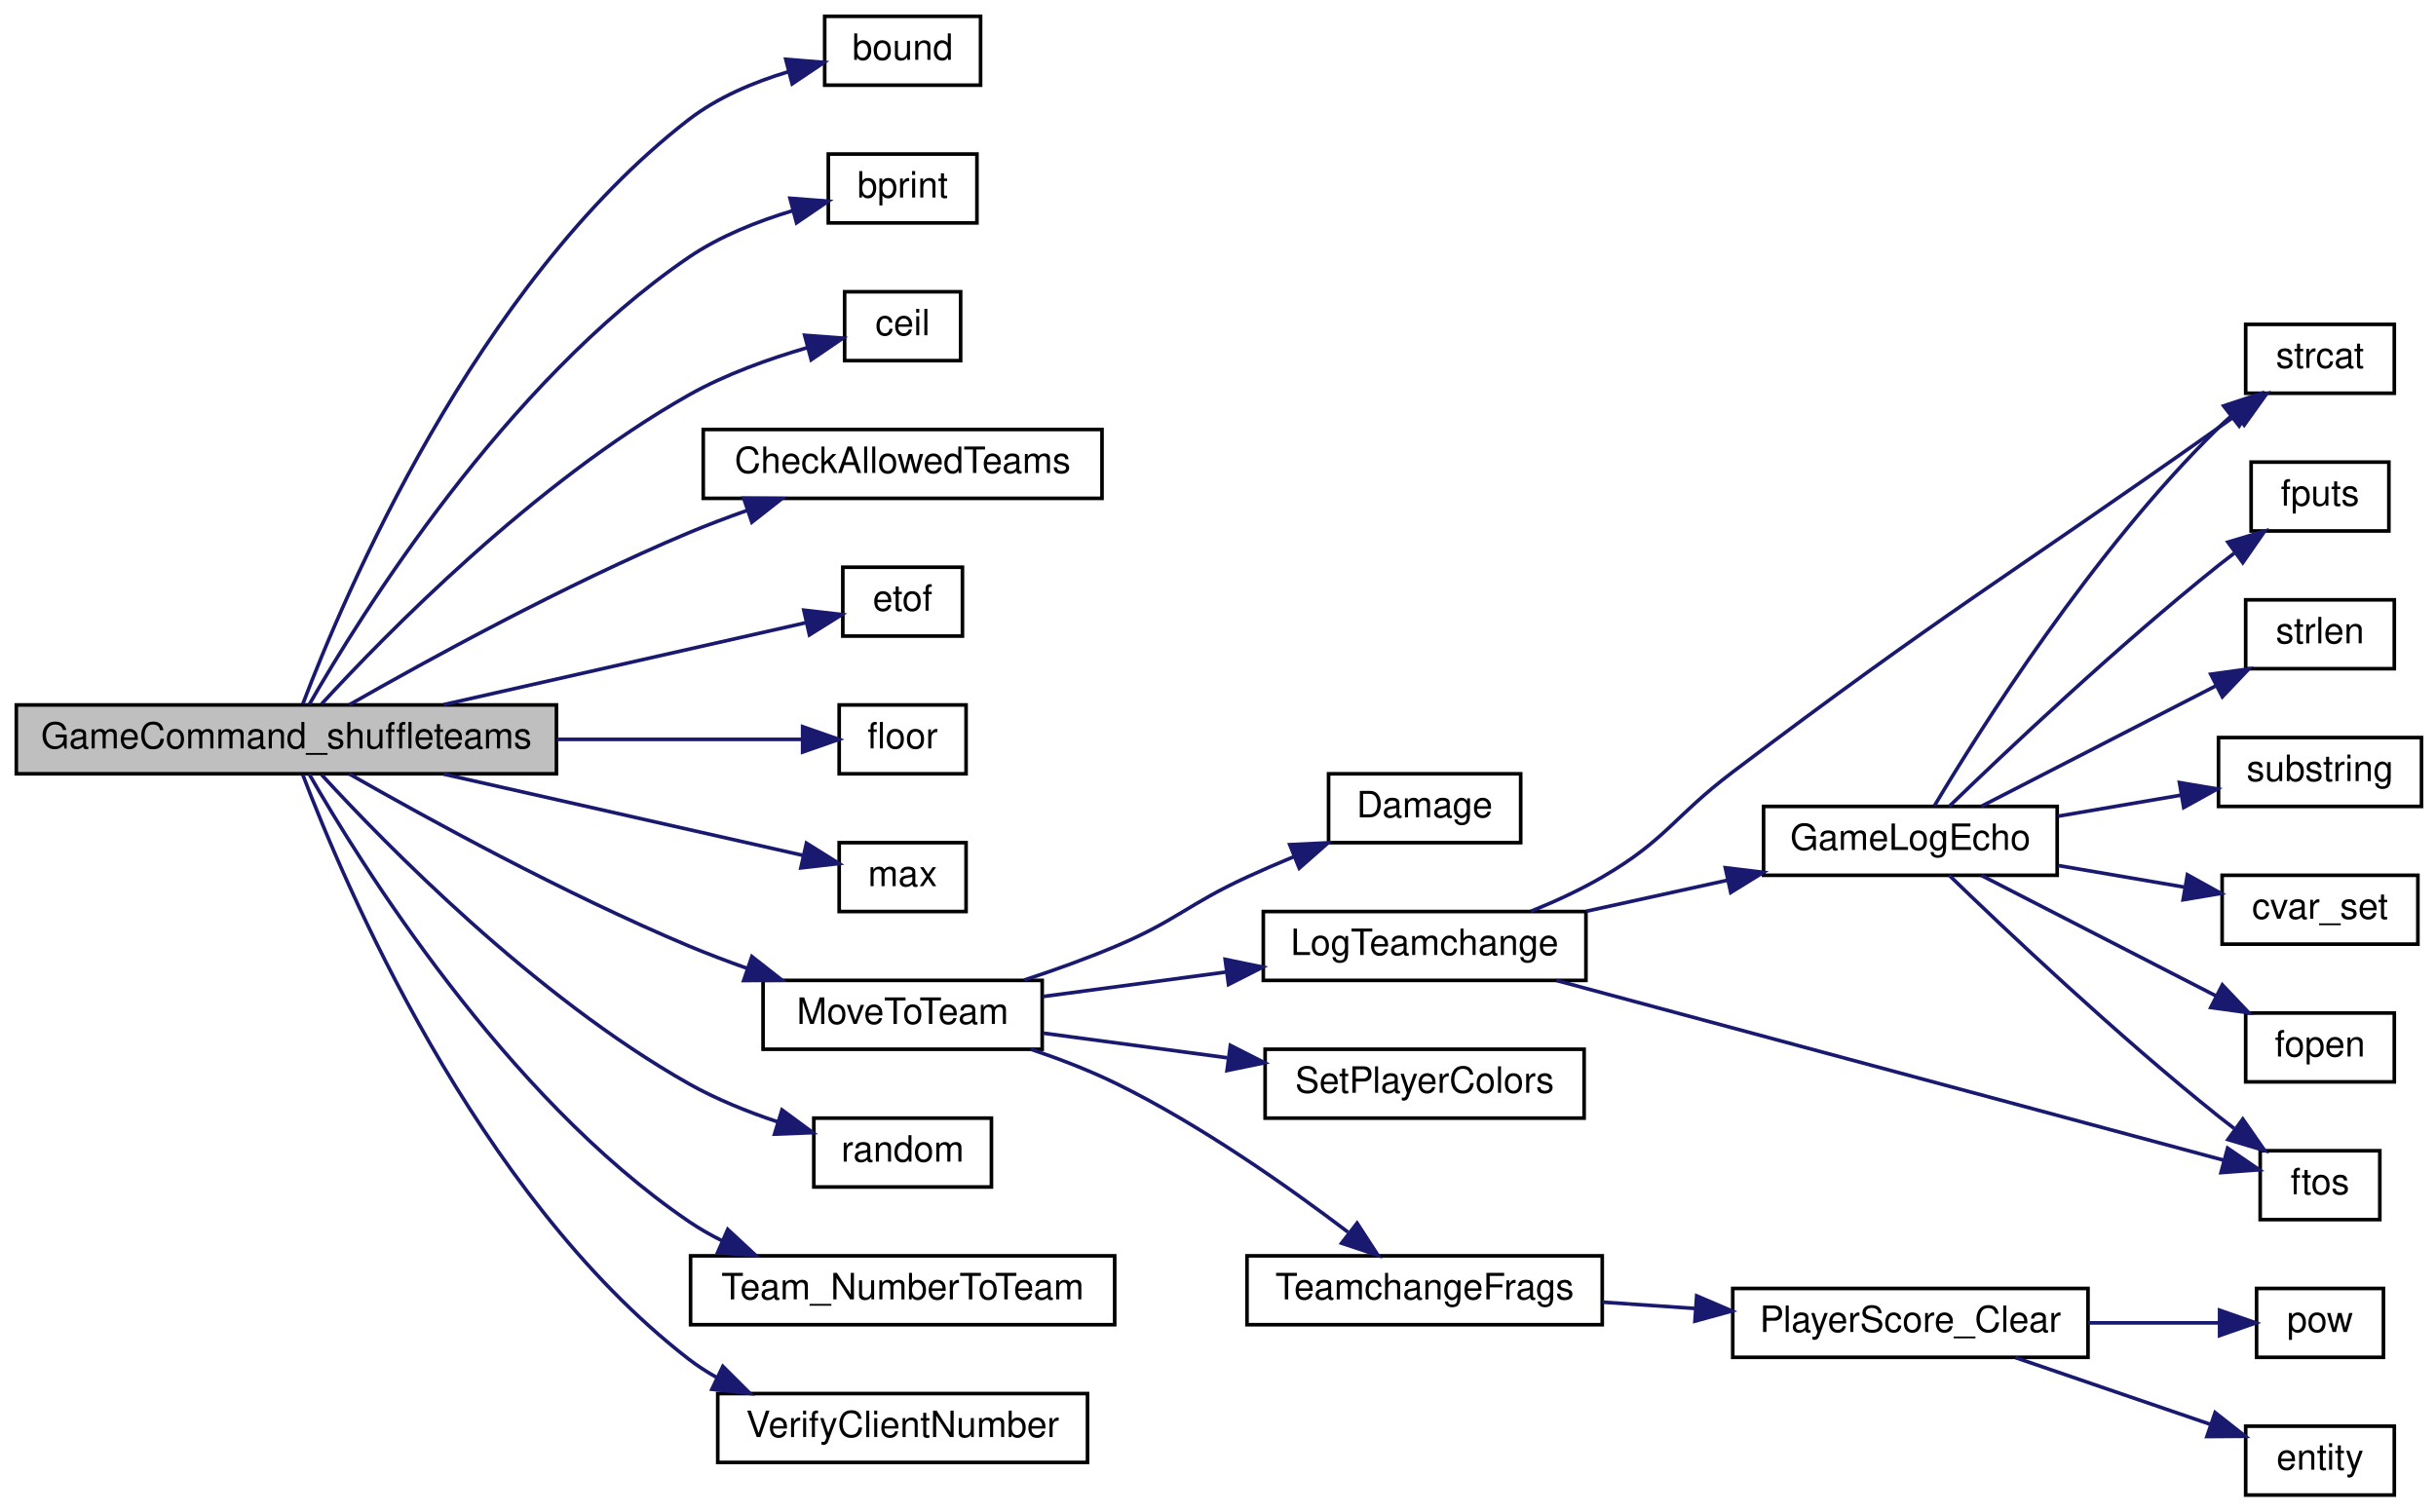
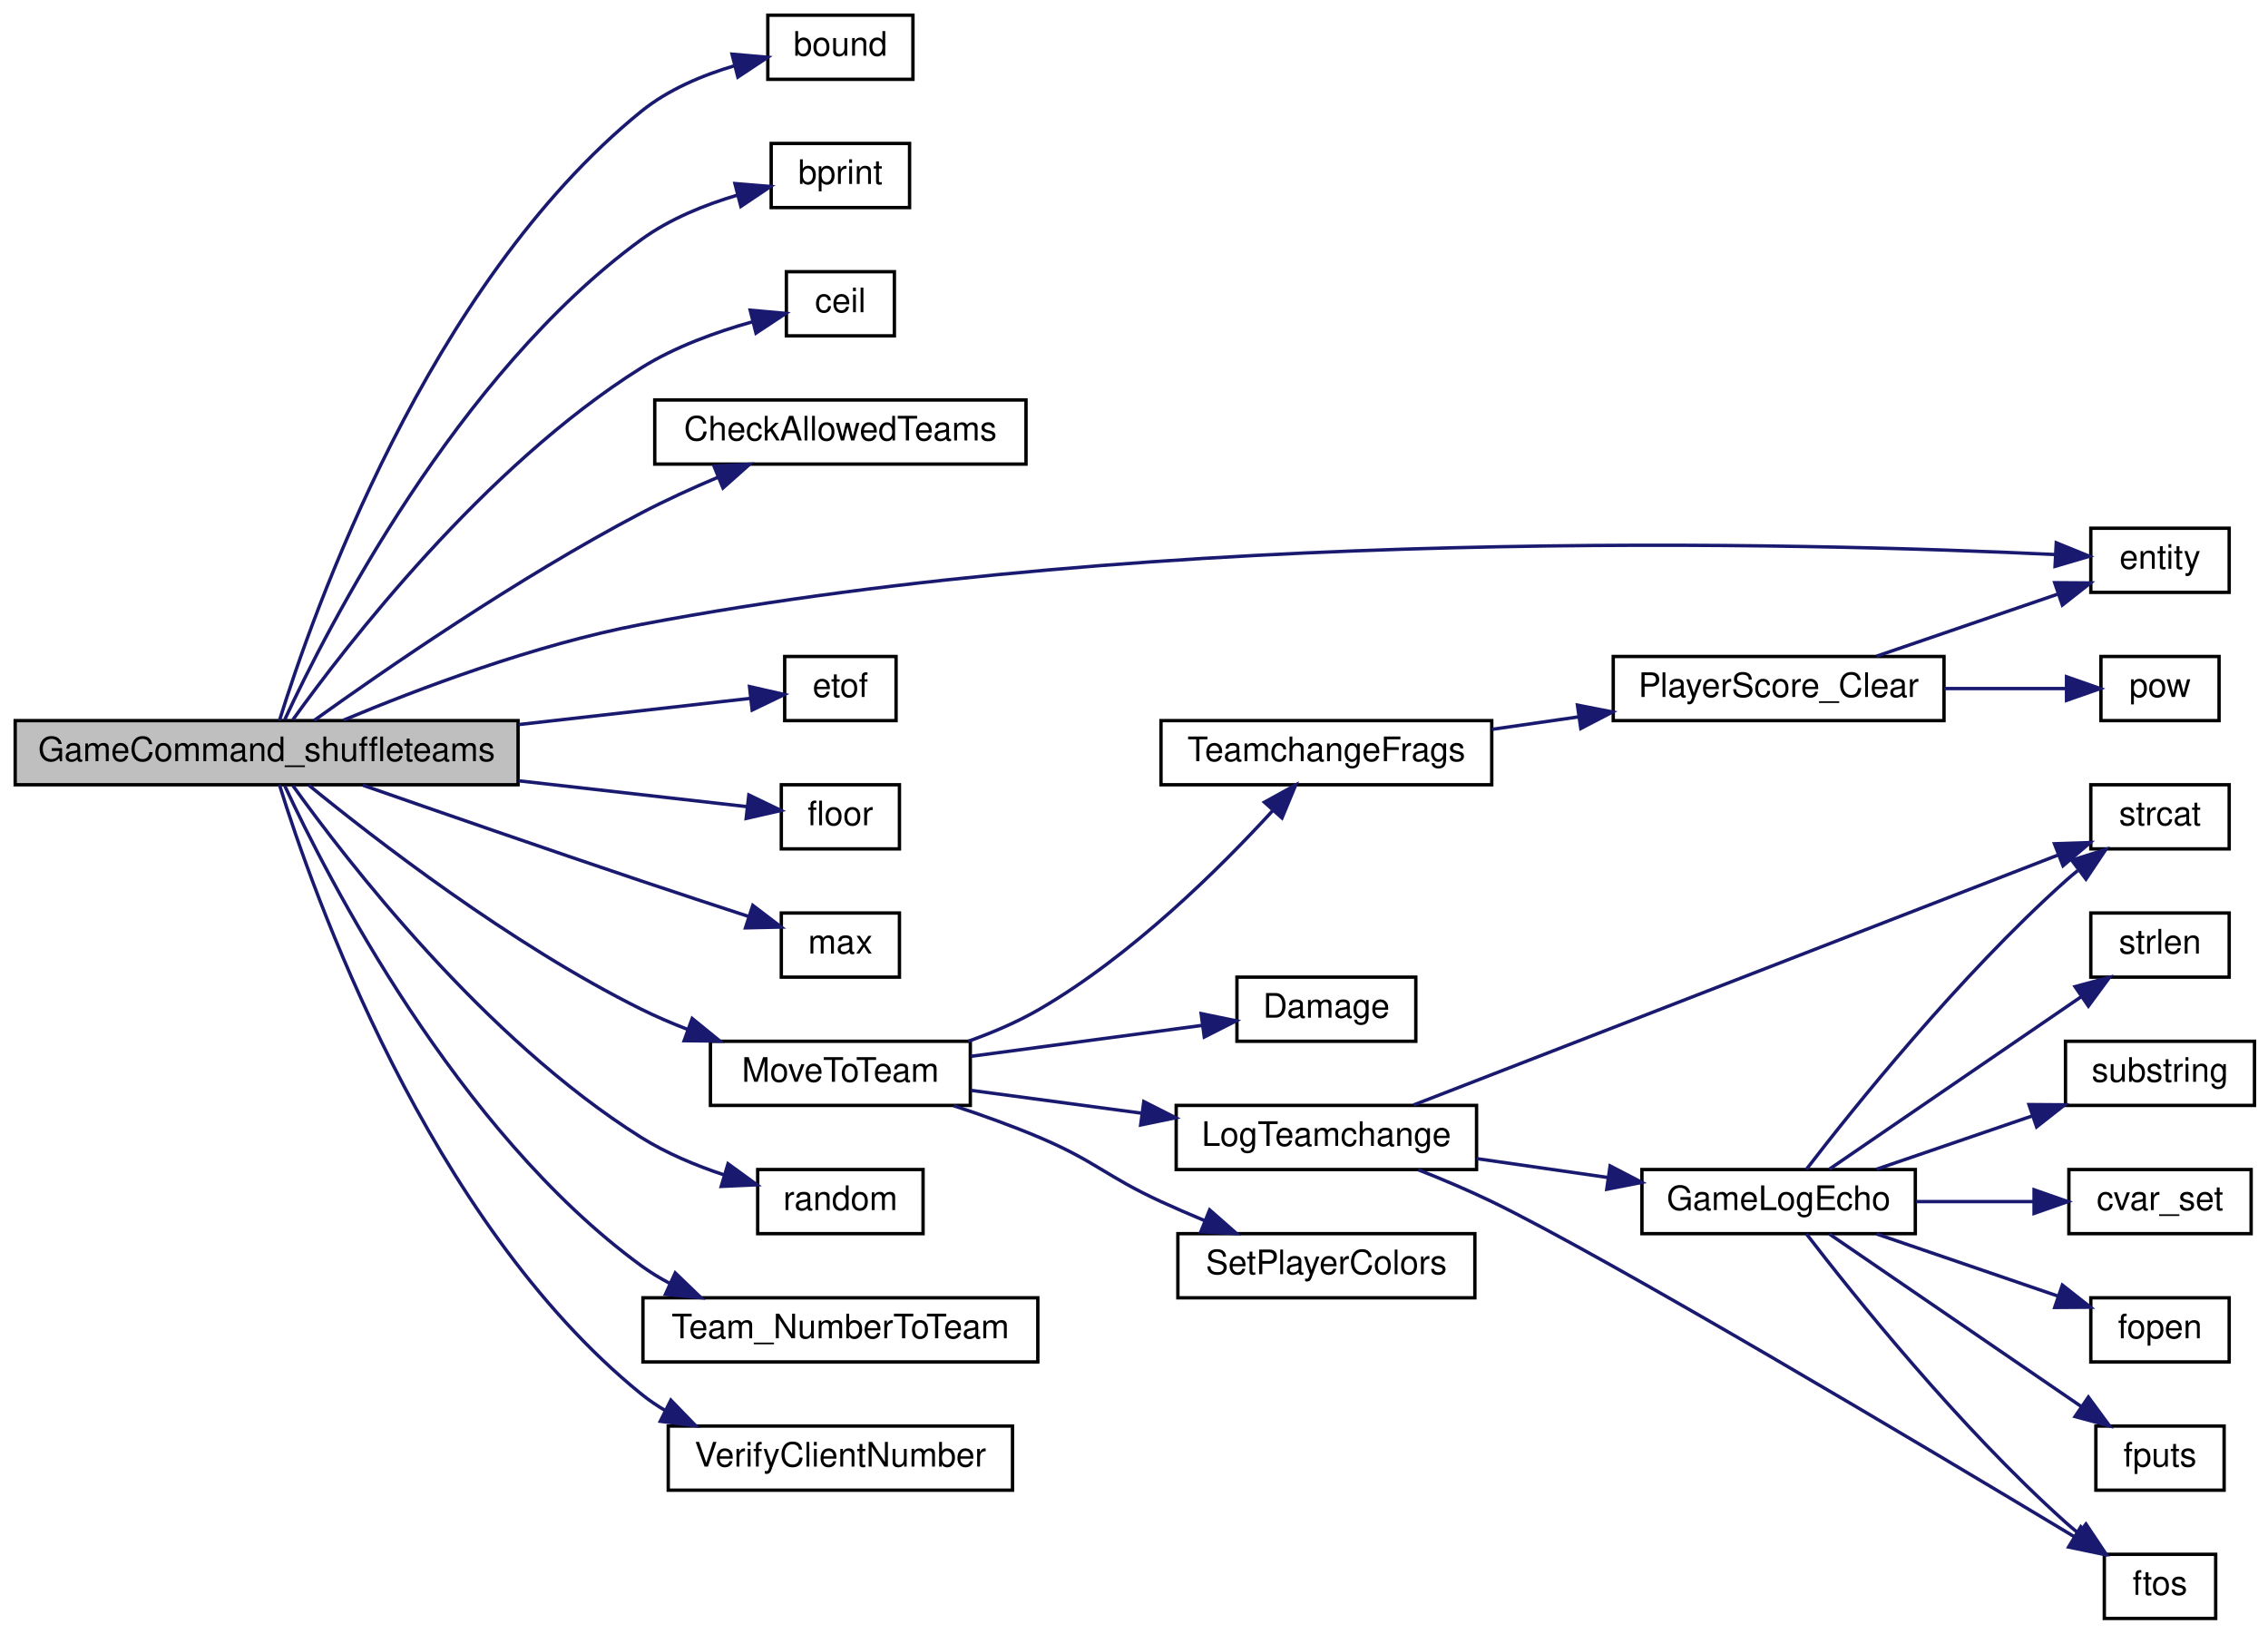
- <svg xmlns="http://www.w3.org/2000/svg" xmlns:xlink="http://www.w3.org/1999/xlink" width="672pt" height="417pt" viewBox="0.00 0.00 672.00 417.00">
-   <g id="graph0" class="graph" transform="scale(1 1) rotate(0) translate(4 413)">
+ <svg xmlns="http://www.w3.org/2000/svg" xmlns:xlink="http://www.w3.org/1999/xlink" width="672pt" height="484pt" viewBox="0.00 0.00 672.00 484.00">
+   <g id="graph0" class="graph" transform="scale(1 1) rotate(0) translate(4 480)">
    <g id="node1" class="node">
-       <polygon fill="#bfbfbf" stroke="black" points="0.5,-199.5 0.5,-218.5 149.5,-218.5 149.5,-199.5 0.5,-199.5" />
-       <text text-anchor="middle" x="75" y="-206.5" font-family="Helvetica,sans-Serif" font-size="10.00">GameCommand_shuffleteams</text>
+       <polygon fill="#bfbfbf" stroke="black" points="0.5,-247.5 0.5,-266.5 149.5,-266.5 149.5,-247.5 0.5,-247.5" />
+       <text text-anchor="middle" x="75" y="-254.5" font-family="Helvetica,sans-Serif" font-size="10.00">GameCommand_shuffleteams</text>
    </g>
    <g id="node2" class="node">
      <g id="a_node2">
        <a xlink:href="../../d8/de2/menudefs_8qc.html#a3846d117b360dccec575f96988cf3bb7" target="_top" xlink:title="bound">
-           <polygon fill="none" stroke="black" points="223.5,-389.5 223.5,-408.5 266.5,-408.5 266.5,-389.5 223.5,-389.5" />
-           <text text-anchor="middle" x="245" y="-396.5" font-family="Helvetica,sans-Serif" font-size="10.00">bound</text>
+           <polygon fill="none" stroke="black" points="223.5,-456.5 223.5,-475.5 266.5,-475.5 266.5,-456.5 223.5,-456.5" />
+           <text text-anchor="middle" x="245" y="-463.5" font-family="Helvetica,sans-Serif" font-size="10.00">bound</text>
        </a>
      </g>
    </g>
    <g id="edge1" class="edge">
-       <path fill="none" stroke="midnightblue" d="M79.538,-218.772C90.553,-247.823 127.063,-334.46 186,-380 193.943,-386.138 203.95,-390.335 213.406,-393.187" />
-       <polygon fill="midnightblue" stroke="midnightblue" points="212.765,-396.637 223.326,-395.782 214.537,-389.865 212.765,-396.637" />
+       <path fill="none" stroke="midnightblue" d="M78.795,-266.516C88.344,-297.374 122.642,-395.63 186,-447 193.941,-453.439 204.135,-457.723 213.756,-460.562" />
+       <polygon fill="midnightblue" stroke="midnightblue" points="212.902,-463.956 223.456,-463.027 214.626,-457.172 212.902,-463.956" />
    </g>
    <g id="node3" class="node">
      <g id="a_node3">
        <a xlink:href="../../d8/de2/menudefs_8qc.html#a687c7bf27ba894ccc52063de9fa79a38" target="_top" xlink:title="bprint">
-           <polygon fill="none" stroke="black" points="224.5,-351.5 224.5,-370.5 265.5,-370.5 265.5,-351.5 224.5,-351.5" />
-           <text text-anchor="middle" x="245" y="-358.5" font-family="Helvetica,sans-Serif" font-size="10.00">bprint</text>
+           <polygon fill="none" stroke="black" points="224.5,-418.5 224.5,-437.5 265.5,-437.5 265.5,-418.5 224.5,-418.5" />
+           <text text-anchor="middle" x="245" y="-425.5" font-family="Helvetica,sans-Serif" font-size="10.00">bprint</text>
        </a>
      </g>
    </g>
    <g id="edge2" class="edge">
-       <path fill="none" stroke="midnightblue" d="M81.314,-218.614C95.237,-242.931 135.239,-307.409 186,-342 194.578,-347.846 205.085,-352 214.788,-354.901" />
-       <polygon fill="midnightblue" stroke="midnightblue" points="213.93,-358.294 224.494,-357.489 215.734,-351.531 213.93,-358.294" />
+       <path fill="none" stroke="midnightblue" d="M80.379,-266.815C92.859,-293.678 131.271,-369.058 186,-409 194.385,-415.12 204.847,-419.338 214.567,-422.214" />
+       <polygon fill="midnightblue" stroke="midnightblue" points="213.752,-425.618 224.311,-424.749 215.514,-418.844 213.752,-425.618" />
    </g>
    <g id="node4" class="node">
      <g id="a_node4">
        <a xlink:href="../../d8/de2/menudefs_8qc.html#a22f100d9039928edd4e410c7d68858e7" target="_top" xlink:title="ceil">
-           <polygon fill="none" stroke="black" points="229,-313.5 229,-332.5 261,-332.5 261,-313.5 229,-313.5" />
-           <text text-anchor="middle" x="245" y="-320.5" font-family="Helvetica,sans-Serif" font-size="10.00">ceil</text>
+           <polygon fill="none" stroke="black" points="229,-380.5 229,-399.5 261,-399.5 261,-380.5 229,-380.5" />
+           <text text-anchor="middle" x="245" y="-387.5" font-family="Helvetica,sans-Serif" font-size="10.00">ceil</text>
        </a>
      </g>
    </g>
    <g id="edge3" class="edge">
-       <path fill="none" stroke="midnightblue" d="M84.732,-218.779C102.187,-237.776 143.384,-279.912 186,-304 196.101,-309.709 208.172,-314.011 218.68,-317.064" />
-       <polygon fill="midnightblue" stroke="midnightblue" points="217.971,-320.497 228.536,-319.707 219.784,-313.736 217.971,-320.497" />
+       <path fill="none" stroke="midnightblue" d="M82.798,-266.785C98.471,-288.639 139.393,-341.786 186,-371 195.966,-377.247 208.193,-381.648 218.848,-384.631" />
+       <polygon fill="midnightblue" stroke="midnightblue" points="218.283,-388.098 228.836,-387.156 219.999,-381.311 218.283,-388.098" />
    </g>
    <g id="node5" class="node">
      <g id="a_node5">
        <a xlink:href="../../d5/d14/scores__rules_8qc.html#a838b897a9ae86e8bf932e57c356ec987" target="_top" xlink:title="CheckAllowedTeams">
-           <polygon fill="none" stroke="black" points="190,-275.5 190,-294.5 300,-294.5 300,-275.5 190,-275.5" />
-           <text text-anchor="middle" x="245" y="-282.5" font-family="Helvetica,sans-Serif" font-size="10.00">CheckAllowedTeams</text>
+           <polygon fill="none" stroke="black" points="190,-342.5 190,-361.5 300,-361.5 300,-342.5 190,-342.5" />
+           <text text-anchor="middle" x="245" y="-349.5" font-family="Helvetica,sans-Serif" font-size="10.00">CheckAllowedTeams</text>
        </a>
      </g>
    </g>
    <g id="edge4" class="edge">
-       <path fill="none" stroke="midnightblue" d="M92.371,-218.549C113.516,-230.633 151.688,-251.601 186,-266 191.13,-268.153 196.594,-270.221 202.041,-272.15" />
-       <polygon fill="midnightblue" stroke="midnightblue" points="201.156,-275.546 211.75,-275.459 203.414,-268.92 201.156,-275.546" />
+       <path fill="none" stroke="midnightblue" d="M89.075,-266.554C109.22,-281.012 149.359,-308.796 186,-328 193.194,-331.77 201.115,-335.38 208.73,-338.602" />
+       <polygon fill="midnightblue" stroke="midnightblue" points="207.555,-341.903 218.135,-342.46 210.211,-335.426 207.555,-341.903" />
    </g>
    <g id="node6" class="node">
      <g id="a_node6">
-         <a xlink:href="../../d8/de2/menudefs_8qc.html#a3b90997eb01a44ab00ec2bbbacbaf3e7" target="_top" xlink:title="etof">
-           <polygon fill="none" stroke="black" points="228.5,-237.5 228.5,-256.5 261.5,-256.5 261.5,-237.5 228.5,-237.5" />
-           <text text-anchor="middle" x="245" y="-244.5" font-family="Helvetica,sans-Serif" font-size="10.00">etof</text>
+         <a xlink:href="../../d4/d0c/csprogsdefs_8qc.html#acbb54a239d76062465dccbc6a6c6e464" target="_top" xlink:title="entity">
+           <polygon fill="none" stroke="black" points="615.5,-304.5 615.5,-323.5 656.5,-323.5 656.5,-304.5 615.5,-304.5" />
+           <text text-anchor="middle" x="636" y="-311.5" font-family="Helvetica,sans-Serif" font-size="10.00">entity</text>
        </a>
      </g>
    </g>
    <g id="edge5" class="edge">
-       <path fill="none" stroke="midnightblue" d="M118.393,-218.589C149.833,-225.7 191.676,-235.165 218.232,-241.171" />
-       <polygon fill="midnightblue" stroke="midnightblue" points="217.745,-244.65 228.27,-243.442 219.289,-237.822 217.745,-244.65" />
+       <path fill="none" stroke="midnightblue" d="M97.816,-266.654C119.648,-275.804 154.437,-289.013 186,-295 341.301,-324.458 532.009,-319.19 604.812,-315.71" />
+       <polygon fill="midnightblue" stroke="midnightblue" points="605.26,-319.192 615.072,-315.193 604.908,-312.201 605.26,-319.192" />
    </g>
    <g id="node7" class="node">
      <g id="a_node7">
-         <a xlink:href="../../d8/de2/menudefs_8qc.html#ad5a3e16aa960bd72d3ca37a618eea802" target="_top" xlink:title="floor">
-           <polygon fill="none" stroke="black" points="227.5,-199.5 227.5,-218.5 262.5,-218.5 262.5,-199.5 227.5,-199.5" />
-           <text text-anchor="middle" x="245" y="-206.5" font-family="Helvetica,sans-Serif" font-size="10.00">floor</text>
+         <a xlink:href="../../d8/de2/menudefs_8qc.html#a3b90997eb01a44ab00ec2bbbacbaf3e7" target="_top" xlink:title="etof">
+           <polygon fill="none" stroke="black" points="228.5,-266.5 228.5,-285.5 261.5,-285.5 261.5,-266.5 228.5,-266.5" />
+           <text text-anchor="middle" x="245" y="-273.5" font-family="Helvetica,sans-Serif" font-size="10.00">etof</text>
        </a>
      </g>
    </g>
    <g id="edge6" class="edge">
-       <path fill="none" stroke="midnightblue" d="M149.687,-209C173.748,-209 198.954,-209 217.249,-209" />
-       <polygon fill="midnightblue" stroke="midnightblue" points="217.417,-212.5 227.417,-209 217.417,-205.5 217.417,-212.5" />
+       <path fill="none" stroke="midnightblue" d="M149.687,-265.334C174.188,-268.105 199.876,-271.01 218.246,-273.087" />
+       <polygon fill="midnightblue" stroke="midnightblue" points="218.076,-276.59 228.406,-274.236 218.862,-269.635 218.076,-276.59" />
    </g>
    <g id="node8" class="node">
      <g id="a_node8">
-         <a xlink:href="../../d8/de2/menudefs_8qc.html#aebeeec7a2529f36483e14f76b1871271" target="_top" xlink:title="max">
-           <polygon fill="none" stroke="black" points="227.5,-161.5 227.5,-180.5 262.5,-180.5 262.5,-161.5 227.5,-161.5" />
-           <text text-anchor="middle" x="245" y="-168.5" font-family="Helvetica,sans-Serif" font-size="10.00">max</text>
+         <a xlink:href="../../d8/de2/menudefs_8qc.html#ad5a3e16aa960bd72d3ca37a618eea802" target="_top" xlink:title="floor">
+           <polygon fill="none" stroke="black" points="227.5,-228.5 227.5,-247.5 262.5,-247.5 262.5,-228.5 227.5,-228.5" />
+           <text text-anchor="middle" x="245" y="-235.5" font-family="Helvetica,sans-Serif" font-size="10.00">floor</text>
        </a>
      </g>
    </g>
    <g id="edge7" class="edge">
-       <path fill="none" stroke="midnightblue" d="M118.393,-199.411C149.491,-192.377 190.767,-183.041 217.36,-177.026" />
-       <polygon fill="midnightblue" stroke="midnightblue" points="218.47,-180.363 227.451,-174.743 216.925,-173.536 218.47,-180.363" />
+       <path fill="none" stroke="midnightblue" d="M149.687,-248.666C173.748,-245.945 198.954,-243.095 217.249,-241.025" />
+       <polygon fill="midnightblue" stroke="midnightblue" points="217.874,-244.477 227.417,-239.875 217.087,-237.521 217.874,-244.477" />
    </g>
    <g id="node9" class="node">
      <g id="a_node9">
+         <a xlink:href="../../d8/de2/menudefs_8qc.html#aebeeec7a2529f36483e14f76b1871271" target="_top" xlink:title="max">
+           <polygon fill="none" stroke="black" points="227.5,-190.5 227.5,-209.5 262.5,-209.5 262.5,-190.5 227.5,-190.5" />
+           <text text-anchor="middle" x="245" y="-197.5" font-family="Helvetica,sans-Serif" font-size="10.00">max</text>
+         </a>
+       </g>
+     </g>
+     <g id="edge8" class="edge">
+       <path fill="none" stroke="midnightblue" d="M103.534,-247.351C125.759,-239.596 157.85,-228.472 186,-219 196.36,-215.514 207.79,-211.752 217.744,-208.502" />
+       <polygon fill="midnightblue" stroke="midnightblue" points="219.051,-211.758 227.476,-205.335 216.884,-205.102 219.051,-211.758" />
+     </g>
+     <g id="node10" class="node">
+       <g id="a_node10">
        <a xlink:href="../../dc/d16/server_2cl__player_8qc.html#a543e29ad6e413d453b48e6a62c38363a" target="_top" xlink:title="MoveToTeam">
-           <polygon fill="none" stroke="black" points="206.5,-123.5 206.5,-142.5 283.5,-142.5 283.5,-123.5 206.5,-123.5" />
-           <text text-anchor="middle" x="245" y="-130.5" font-family="Helvetica,sans-Serif" font-size="10.00">MoveToTeam</text>
-         </a>
-       </g>
-     </g>
-     <g id="edge8" class="edge">
-       <path fill="none" stroke="midnightblue" d="M92.371,-199.451C113.516,-187.367 151.688,-166.399 186,-152 191.13,-149.847 196.594,-147.779 202.041,-145.85" />
-       <polygon fill="midnightblue" stroke="midnightblue" points="203.414,-149.08 211.75,-142.541 201.156,-142.454 203.414,-149.08" />
+           <polygon fill="none" stroke="black" points="206.5,-152.5 206.5,-171.5 283.5,-171.5 283.5,-152.5 206.5,-152.5" />
+           <text text-anchor="middle" x="245" y="-159.5" font-family="Helvetica,sans-Serif" font-size="10.00">MoveToTeam</text>
+         </a>
+       </g>
+     </g>
+     <g id="edge9" class="edge">
+       <path fill="none" stroke="midnightblue" d="M87.501,-247.365C106.781,-231.614 147.325,-200.19 186,-181 190.34,-178.847 194.979,-176.857 199.673,-175.04" />
+       <polygon fill="midnightblue" stroke="midnightblue" points="201.09,-178.249 209.305,-171.558 198.711,-171.666 201.09,-178.249" />
    </g>
    <g id="node25" class="node">
      <g id="a_node25">
        <a xlink:href="../../d8/de2/menudefs_8qc.html#a663ea6aa3c4923b3e065cf91cc319f1b" target="_top" xlink:title="random">
-           <polygon fill="none" stroke="black" points="220.5,-85.5 220.5,-104.5 269.5,-104.5 269.5,-85.5 220.5,-85.5" />
-           <text text-anchor="middle" x="245" y="-92.5" font-family="Helvetica,sans-Serif" font-size="10.00">random</text>
-         </a>
-       </g>
-     </g>
-     <g id="edge26" class="edge">
-       <path fill="none" stroke="midnightblue" d="M84.732,-199.221C102.187,-180.224 143.384,-138.088 186,-114 193.542,-109.737 202.182,-106.259 210.45,-103.5" />
-       <polygon fill="midnightblue" stroke="midnightblue" points="211.722,-106.77 220.251,-100.485 209.664,-100.08 211.722,-106.77" />
+           <polygon fill="none" stroke="black" points="220.5,-114.5 220.5,-133.5 269.5,-133.5 269.5,-114.5 220.5,-114.5" />
+           <text text-anchor="middle" x="245" y="-121.5" font-family="Helvetica,sans-Serif" font-size="10.00">random</text>
+         </a>
+       </g>
+     </g>
+     <g id="edge27" class="edge">
+       <path fill="none" stroke="midnightblue" d="M82.798,-247.215C98.471,-225.361 139.393,-172.214 186,-143 193.485,-138.308 202.247,-134.657 210.66,-131.866" />
+       <polygon fill="midnightblue" stroke="midnightblue" points="211.709,-135.206 220.278,-128.975 209.694,-128.502 211.709,-135.206" />
    </g>
    <g id="node26" class="node">
      <g id="a_node26">
        <a xlink:href="../../db/d07/teams_8qh.html#a74380f9b9488344d9f05f5e5113dc90d" target="_top" xlink:title="Team_NumberToTeam">
-           <polygon fill="none" stroke="black" points="186.5,-47.5 186.5,-66.5 303.5,-66.5 303.5,-47.5 186.5,-47.5" />
-           <text text-anchor="middle" x="245" y="-54.5" font-family="Helvetica,sans-Serif" font-size="10.00">Team_NumberToTeam</text>
-         </a>
-       </g>
-     </g>
-     <g id="edge27" class="edge">
-       <path fill="none" stroke="midnightblue" d="M81.314,-199.386C95.237,-175.069 135.239,-110.591 186,-76 188.89,-74.031 191.998,-72.254 195.221,-70.652" />
-       <polygon fill="midnightblue" stroke="midnightblue" points="196.758,-73.799 204.519,-66.587 193.954,-67.385 196.758,-73.799" />
+           <polygon fill="none" stroke="black" points="186.5,-76.5 186.5,-95.5 303.5,-95.5 303.5,-76.5 186.5,-76.5" />
+           <text text-anchor="middle" x="245" y="-83.5" font-family="Helvetica,sans-Serif" font-size="10.00">Team_NumberToTeam</text>
+         </a>
+       </g>
+     </g>
+     <g id="edge28" class="edge">
+       <path fill="none" stroke="midnightblue" d="M80.379,-247.185C92.859,-220.322 131.271,-144.942 186,-105 188.653,-103.064 191.514,-101.318 194.494,-99.744" />
+       <polygon fill="midnightblue" stroke="midnightblue" points="196.068,-102.873 203.7,-95.524 193.152,-96.51 196.068,-102.873" />
    </g>
    <g id="node27" class="node">
      <g id="a_node27">
        <a xlink:href="../../de/d55/server_2command_2common_8qc.html#a239726c53a65d7ecb8804925efd2b681" target="_top" xlink:title="VerifyClientNumber">
-           <polygon fill="none" stroke="black" points="194,-9.5 194,-28.5 296,-28.5 296,-9.5 194,-9.5" />
-           <text text-anchor="middle" x="245" y="-16.5" font-family="Helvetica,sans-Serif" font-size="10.00">VerifyClientNumber</text>
-         </a>
-       </g>
-     </g>
-     <g id="edge28" class="edge">
-       <path fill="none" stroke="midnightblue" d="M79.538,-199.228C90.553,-170.177 127.063,-83.54 186,-38 188.437,-36.117 191.068,-34.417 193.818,-32.882" />
-       <polygon fill="midnightblue" stroke="midnightblue" points="195.407,-36.001 202.911,-28.522 192.381,-29.689 195.407,-36.001" />
-     </g>
-     <g id="node10" class="node">
-       <g id="a_node10">
-         <a xlink:href="../../d5/d26/server_2defs_8qh.html#ad1d833615f56d11e3c3a9facc944aaf6" target="_top" xlink:title="Damage">
-           <polygon fill="none" stroke="black" points="362.5,-180.5 362.5,-199.5 415.5,-199.5 415.5,-180.5 362.5,-180.5" />
-           <text text-anchor="middle" x="389" y="-187.5" font-family="Helvetica,sans-Serif" font-size="10.00">Damage</text>
-         </a>
-       </g>
-     </g>
-     <g id="edge9" class="edge">
-       <path fill="none" stroke="midnightblue" d="M278.57,-142.599C286.96,-145.362 295.903,-148.566 304,-152 320.656,-159.063 323.565,-163.437 340,-171 344.142,-172.906 348.534,-174.805 352.912,-176.624" />
-       <polygon fill="midnightblue" stroke="midnightblue" points="351.79,-179.946 362.373,-180.451 354.415,-173.457 351.79,-179.946" />
+           <polygon fill="none" stroke="black" points="194,-38.5 194,-57.5 296,-57.5 296,-38.5 194,-38.5" />
+           <text text-anchor="middle" x="245" y="-45.5" font-family="Helvetica,sans-Serif" font-size="10.00">VerifyClientNumber</text>
+         </a>
+       </g>
+     </g>
+     <g id="edge29" class="edge">
+       <path fill="none" stroke="midnightblue" d="M78.795,-247.484C88.344,-216.626 122.642,-118.37 186,-67 188.238,-65.186 190.654,-63.542 193.186,-62.054" />
+       <polygon fill="midnightblue" stroke="midnightblue" points="194.772,-65.175 202.15,-57.57 191.64,-58.914 194.772,-65.175" />
    </g>
    <g id="node11" class="node">
      <g id="a_node11">
+         <a xlink:href="../../d5/d26/server_2defs_8qh.html#ad1d833615f56d11e3c3a9facc944aaf6" target="_top" xlink:title="Damage">
+           <polygon fill="none" stroke="black" points="362.5,-171.5 362.5,-190.5 415.5,-190.5 415.5,-171.5 362.5,-171.5" />
+           <text text-anchor="middle" x="389" y="-178.5" font-family="Helvetica,sans-Serif" font-size="10.00">Damage</text>
+         </a>
+       </g>
+     </g>
+     <g id="edge10" class="edge">
+       <path fill="none" stroke="midnightblue" d="M283.681,-167.042C304.908,-169.882 331.274,-173.41 352.188,-176.208" />
+       <polygon fill="midnightblue" stroke="midnightblue" points="351.895,-179.7 362.271,-177.557 352.823,-172.762 351.895,-179.7" />
+     </g>
+     <g id="node12" class="node">
+       <g id="a_node12">
        <a xlink:href="../../de/d4f/teamplay_8qc.html#af954f9f806424a8cb8467d9372d8049e" target="_top" xlink:title="LogTeamchange">
-           <polygon fill="none" stroke="black" points="344.5,-142.5 344.5,-161.5 433.5,-161.5 433.5,-142.5 344.5,-142.5" />
-           <text text-anchor="middle" x="389" y="-149.5" font-family="Helvetica,sans-Serif" font-size="10.00">LogTeamchange</text>
-         </a>
-       </g>
-     </g>
-     <g id="edge10" class="edge">
-       <path fill="none" stroke="midnightblue" d="M283.681,-138.042C299.126,-140.108 317.293,-142.539 334.1,-144.788" />
-       <polygon fill="midnightblue" stroke="midnightblue" points="333.977,-148.303 344.352,-146.16 334.905,-141.364 333.977,-148.303" />
+           <polygon fill="none" stroke="black" points="344.5,-133.5 344.5,-152.5 433.5,-152.5 433.5,-133.5 344.5,-133.5" />
+           <text text-anchor="middle" x="389" y="-140.5" font-family="Helvetica,sans-Serif" font-size="10.00">LogTeamchange</text>
+         </a>
+       </g>
+     </g>
+     <g id="edge11" class="edge">
+       <path fill="none" stroke="midnightblue" d="M283.681,-156.958C299.126,-154.892 317.293,-152.461 334.1,-150.212" />
+       <polygon fill="midnightblue" stroke="midnightblue" points="334.905,-153.636 344.352,-148.84 333.977,-146.697 334.905,-153.636" />
+     </g>
+     <g id="node21" class="node">
+       <g id="a_node21">
+         <a xlink:href="../../de/d4f/teamplay_8qc.html#a113b95feba1c451c0a411ec54eb29eab" target="_top" xlink:title="SetPlayerColors">
+           <polygon fill="none" stroke="black" points="345,-95.5 345,-114.5 433,-114.5 433,-95.5 345,-95.5" />
+           <text text-anchor="middle" x="389" y="-102.5" font-family="Helvetica,sans-Serif" font-size="10.00">SetPlayerColors</text>
+         </a>
+       </g>
+     </g>
+     <g id="edge22" class="edge">
+       <path fill="none" stroke="midnightblue" d="M278.57,-152.401C286.96,-149.638 295.903,-146.434 304,-143 320.656,-135.937 323.565,-131.563 340,-124 344.142,-122.094 348.534,-120.195 352.912,-118.376" />
+       <polygon fill="midnightblue" stroke="midnightblue" points="354.415,-121.543 362.373,-114.549 351.79,-115.054 354.415,-121.543" />
+     </g>
+     <g id="node22" class="node">
+       <g id="a_node22">
+         <a xlink:href="../../de/d4f/teamplay_8qc.html#a3bdfe5e750a8a5e86992d4f95eca7585" target="_top" xlink:title="TeamchangeFrags">
+           <polygon fill="none" stroke="black" points="340,-247.5 340,-266.5 438,-266.5 438,-247.5 340,-247.5" />
+           <text text-anchor="middle" x="389" y="-254.5" font-family="Helvetica,sans-Serif" font-size="10.00">TeamchangeFrags</text>
+         </a>
+       </g>
+     </g>
+     <g id="edge23" class="edge">
+       <path fill="none" stroke="midnightblue" d="M282.897,-171.508C290.135,-174.079 297.494,-177.223 304,-181 331.332,-196.868 357.451,-222.763 373.108,-239.843" />
+       <polygon fill="midnightblue" stroke="midnightblue" points="370.634,-242.326 379.914,-247.437 375.847,-237.654 370.634,-242.326" />
+     </g>
+     <g id="node13" class="node">
+       <g id="a_node13">
+         <a xlink:href="../../dc/dc6/server_2miscfunctions_8qc.html#ad8252ef534185c1cbbde32e65a01a5b3" target="_top" xlink:title="GameLogEcho">
+           <polygon fill="none" stroke="black" points="482.5,-114.5 482.5,-133.5 563.5,-133.5 563.5,-114.5 482.5,-114.5" />
+           <text text-anchor="middle" x="523" y="-121.5" font-family="Helvetica,sans-Serif" font-size="10.00">GameLogEcho</text>
+         </a>
+       </g>
+     </g>
+     <g id="edge12" class="edge">
+       <path fill="none" stroke="midnightblue" d="M433.588,-136.726C446.031,-134.935 459.681,-132.97 472.452,-131.132" />
+       <polygon fill="midnightblue" stroke="midnightblue" points="473.068,-134.579 482.467,-129.69 472.07,-127.651 473.068,-134.579" />
+     </g>
+     <g id="node17" class="node">
+       <g id="a_node17">
+         <a xlink:href="../../d8/de2/menudefs_8qc.html#abbb0d86741e0056b6c04f7280c185d76" target="_top" xlink:title="ftos">
+           <polygon fill="none" stroke="black" points="619.5,-0.5 619.5,-19.5 652.5,-19.5 652.5,-0.5 619.5,-0.5" />
+           <text text-anchor="middle" x="636" y="-7.5" font-family="Helvetica,sans-Serif" font-size="10.00">ftos</text>
+         </a>
+       </g>
+     </g>
+     <g id="edge21" class="edge">
+       <path fill="none" stroke="midnightblue" d="M416.21,-133.434C423.369,-130.604 431.062,-127.358 438,-124 472.12,-107.487 565.742,-51.697 610.519,-24.776" />
+       <polygon fill="midnightblue" stroke="midnightblue" points="612.531,-27.649 619.293,-19.493 608.92,-21.652 612.531,-27.649" />
+     </g>
+     <g id="node18" class="node">
+       <g id="a_node18">
+         <a xlink:href="../../d8/de2/menudefs_8qc.html#ad76dc2b2895cd23f21e008f12a686158" target="_top" xlink:title="strcat">
+           <polygon fill="none" stroke="black" points="615.5,-228.5 615.5,-247.5 656.5,-247.5 656.5,-228.5 615.5,-228.5" />
+           <text text-anchor="middle" x="636" y="-235.5" font-family="Helvetica,sans-Serif" font-size="10.00">strcat</text>
+         </a>
+       </g>
+     </g>
+     <g id="edge20" class="edge">
+       <path fill="none" stroke="midnightblue" d="M414.84,-152.632C460.383,-170.292 557.032,-207.767 605.701,-226.639" />
+       <polygon fill="midnightblue" stroke="midnightblue" points="604.733,-230.018 615.322,-230.37 607.264,-223.491 604.733,-230.018" />
+     </g>
+     <g id="node14" class="node">
+       <g id="a_node14">
+         <a xlink:href="../../d8/de2/menudefs_8qc.html#a0b350379da8a7002dee40a3598bf33c3" target="_top" xlink:title="cvar_set">
+           <polygon fill="none" stroke="black" points="609,-114.5 609,-133.5 663,-133.5 663,-114.5 609,-114.5" />
+           <text text-anchor="middle" x="636" y="-121.5" font-family="Helvetica,sans-Serif" font-size="10.00">cvar_set</text>
+         </a>
+       </g>
+     </g>
+     <g id="edge13" class="edge">
+       <path fill="none" stroke="midnightblue" d="M563.76,-124C575.074,-124 587.339,-124 598.453,-124" />
+       <polygon fill="midnightblue" stroke="midnightblue" points="598.686,-127.5 608.686,-124 598.686,-120.5 598.686,-127.5" />
+     </g>
+     <g id="node15" class="node">
+       <g id="a_node15">
+         <a xlink:href="../../d8/de2/menudefs_8qc.html#a5231f4ff2813f7de782b67d25a9e4cf9" target="_top" xlink:title="fopen">
+           <polygon fill="none" stroke="black" points="615.5,-76.5 615.5,-95.5 656.5,-95.5 656.5,-76.5 615.5,-76.5" />
+           <text text-anchor="middle" x="636" y="-83.5" font-family="Helvetica,sans-Serif" font-size="10.00">fopen</text>
+         </a>
+       </g>
+     </g>
+     <g id="edge14" class="edge">
+       <path fill="none" stroke="midnightblue" d="M552.01,-114.411C568.391,-108.803 589.047,-101.732 605.653,-96.047" />
+       <polygon fill="midnightblue" stroke="midnightblue" points="607.068,-99.262 615.395,-92.712 604.8,-92.639 607.068,-99.262" />
+     </g>
+     <g id="node16" class="node">
+       <g id="a_node16">
+         <a xlink:href="../../d8/de2/menudefs_8qc.html#a33a318a59e2648521862f24200a821df" target="_top" xlink:title="fputs">
+           <polygon fill="none" stroke="black" points="617,-38.5 617,-57.5 655,-57.5 655,-38.5 617,-38.5" />
+           <text text-anchor="middle" x="636" y="-45.5" font-family="Helvetica,sans-Serif" font-size="10.00">fputs</text>
+         </a>
+       </g>
+     </g>
+     <g id="edge15" class="edge">
+       <path fill="none" stroke="midnightblue" d="M538.058,-114.375C556.824,-101.526 590.276,-78.622 612.552,-63.37" />
+       <polygon fill="midnightblue" stroke="midnightblue" points="614.782,-66.085 621.056,-57.547 610.827,-60.309 614.782,-66.085" />
+     </g>
+     <g id="edge16" class="edge">
+       <path fill="none" stroke="midnightblue" d="M531.219,-114.442C545,-96.532 576.501,-57.188 608,-29 609.148,-27.973 610.352,-26.952 611.589,-25.947" />
+       <polygon fill="midnightblue" stroke="midnightblue" points="614.063,-28.466 619.953,-19.659 609.857,-22.87 614.063,-28.466" />
+     </g>
+     <g id="edge17" class="edge">
+       <path fill="none" stroke="midnightblue" d="M531.219,-133.558C545,-151.468 576.501,-190.812 608,-219 609.148,-220.027 610.352,-221.048 611.589,-222.053" />
+       <polygon fill="midnightblue" stroke="midnightblue" points="609.857,-225.13 619.953,-228.341 614.063,-219.534 609.857,-225.13" />
+     </g>
+     <g id="node19" class="node">
+       <g id="a_node19">
+         <a xlink:href="../../d8/de2/menudefs_8qc.html#a274680f571a231ddf29421b93d434bfa" target="_top" xlink:title="strlen">
+           <polygon fill="none" stroke="black" points="615.5,-190.5 615.5,-209.5 656.5,-209.5 656.5,-190.5 615.5,-190.5" />
+           <text text-anchor="middle" x="636" y="-197.5" font-family="Helvetica,sans-Serif" font-size="10.00">strlen</text>
+         </a>
+       </g>
+     </g>
+     <g id="edge18" class="edge">
+       <path fill="none" stroke="midnightblue" d="M538.058,-133.625C556.824,-146.474 590.276,-169.378 612.552,-184.63" />
+       <polygon fill="midnightblue" stroke="midnightblue" points="610.827,-187.691 621.056,-190.453 614.782,-181.915 610.827,-187.691" />
    </g>
    <g id="node20" class="node">
      <g id="a_node20">
-         <a xlink:href="../../de/d4f/teamplay_8qc.html#a113b95feba1c451c0a411ec54eb29eab" target="_top" xlink:title="SetPlayerColors">
-           <polygon fill="none" stroke="black" points="345,-104.5 345,-123.5 433,-123.5 433,-104.5 345,-104.5" />
-           <text text-anchor="middle" x="389" y="-111.5" font-family="Helvetica,sans-Serif" font-size="10.00">SetPlayerColors</text>
-         </a>
-       </g>
-     </g>
-     <g id="edge21" class="edge">
-       <path fill="none" stroke="midnightblue" d="M283.681,-127.958C299.262,-125.873 317.613,-123.418 334.544,-121.153" />
-       <polygon fill="midnightblue" stroke="midnightblue" points="335.417,-124.567 344.864,-119.772 334.489,-117.629 335.417,-124.567" />
-     </g>
-     <g id="node21" class="node">
-       <g id="a_node21">
-         <a xlink:href="../../de/d4f/teamplay_8qc.html#a3bdfe5e750a8a5e86992d4f95eca7585" target="_top" xlink:title="TeamchangeFrags">
-           <polygon fill="none" stroke="black" points="340,-47.5 340,-66.5 438,-66.5 438,-47.5 340,-47.5" />
-           <text text-anchor="middle" x="389" y="-54.5" font-family="Helvetica,sans-Serif" font-size="10.00">TeamchangeFrags</text>
-         </a>
-       </g>
-     </g>
-     <g id="edge22" class="edge">
-       <path fill="none" stroke="midnightblue" d="M280.368,-123.5C288.299,-120.829 296.581,-117.642 304,-114 327.226,-102.597 351.439,-85.526 367.868,-73.039" />
-       <polygon fill="midnightblue" stroke="midnightblue" points="370.373,-75.527 376.139,-66.638 366.088,-69.991 370.373,-75.527" />
-     </g>
-     <g id="node12" class="node">
-       <g id="a_node12">
-         <a xlink:href="../../dc/dc6/server_2miscfunctions_8qc.html#ad8252ef534185c1cbbde32e65a01a5b3" target="_top" xlink:title="GameLogEcho">
-           <polygon fill="none" stroke="black" points="482.5,-171.5 482.5,-190.5 563.5,-190.5 563.5,-171.5 482.5,-171.5" />
-           <text text-anchor="middle" x="523" y="-178.5" font-family="Helvetica,sans-Serif" font-size="10.00">GameLogEcho</text>
-         </a>
-       </g>
-     </g>
-     <g id="edge11" class="edge">
-       <path fill="none" stroke="midnightblue" d="M433.588,-161.576C446.031,-164.31 459.681,-167.309 472.452,-170.115" />
-       <polygon fill="midnightblue" stroke="midnightblue" points="471.949,-173.587 482.467,-172.315 473.451,-166.75 471.949,-173.587" />
-     </g>
-     <g id="node16" class="node">
-       <g id="a_node16">
-         <a xlink:href="../../d8/de2/menudefs_8qc.html#abbb0d86741e0056b6c04f7280c185d76" target="_top" xlink:title="ftos">
-           <polygon fill="none" stroke="black" points="619.5,-76.5 619.5,-95.5 652.5,-95.5 652.5,-76.5 619.5,-76.5" />
-           <text text-anchor="middle" x="636" y="-83.5" font-family="Helvetica,sans-Serif" font-size="10.00">ftos</text>
-         </a>
-       </g>
-     </g>
-     <g id="edge20" class="edge">
-       <path fill="none" stroke="midnightblue" d="M425.363,-142.474C475.312,-129.018 565.332,-104.768 609.355,-92.909" />
-       <polygon fill="midnightblue" stroke="midnightblue" points="610.512,-96.222 619.258,-90.241 608.691,-89.463 610.512,-96.222" />
-     </g>
-     <g id="node17" class="node">
-       <g id="a_node17">
-         <a xlink:href="../../d8/de2/menudefs_8qc.html#ad76dc2b2895cd23f21e008f12a686158" target="_top" xlink:title="strcat">
-           <polygon fill="none" stroke="black" points="615.5,-304.5 615.5,-323.5 656.5,-323.5 656.5,-304.5 615.5,-304.5" />
-           <text text-anchor="middle" x="636" y="-311.5" font-family="Helvetica,sans-Serif" font-size="10.00">strcat</text>
+         <a xlink:href="../../d8/de2/menudefs_8qc.html#a40f6c65c8bbcfa51df783f2809a2502b" target="_top" xlink:title="substring">
+           <polygon fill="none" stroke="black" points="608,-152.5 608,-171.5 664,-171.5 664,-152.5 608,-152.5" />
+           <text text-anchor="middle" x="636" y="-159.5" font-family="Helvetica,sans-Serif" font-size="10.00">substring</text>
        </a>
      </g>
    </g>
    <g id="edge19" class="edge">
-       <path fill="none" stroke="midnightblue" d="M418.334,-161.577C424.969,-164.262 431.882,-167.436 438,-171 455.753,-181.342 457.612,-187.608 474,-200 532.231,-244.031 548.371,-252.882 608,-295 609.615,-296.141 611.285,-297.319 612.966,-298.504" />
-       <polygon fill="midnightblue" stroke="midnightblue" points="611.067,-301.447 621.258,-304.344 615.097,-295.724 611.067,-301.447" />
-     </g>
-     <g id="node13" class="node">
-       <g id="a_node13">
-         <a xlink:href="../../d8/de2/menudefs_8qc.html#a0b350379da8a7002dee40a3598bf33c3" target="_top" xlink:title="cvar_set">
-           <polygon fill="none" stroke="black" points="609,-152.5 609,-171.5 663,-171.5 663,-152.5 609,-152.5" />
-           <text text-anchor="middle" x="636" y="-159.5" font-family="Helvetica,sans-Serif" font-size="10.00">cvar_set</text>
-         </a>
-       </g>
-     </g>
-     <g id="edge12" class="edge">
-       <path fill="none" stroke="midnightblue" d="M563.76,-174.194C575.191,-172.238 587.592,-170.115 598.796,-168.197" />
-       <polygon fill="midnightblue" stroke="midnightblue" points="599.42,-171.641 608.686,-166.504 598.239,-164.742 599.42,-171.641" />
-     </g>
-     <g id="node14" class="node">
-       <g id="a_node14">
-         <a xlink:href="../../d8/de2/menudefs_8qc.html#a5231f4ff2813f7de782b67d25a9e4cf9" target="_top" xlink:title="fopen">
-           <polygon fill="none" stroke="black" points="615.5,-114.5 615.5,-133.5 656.5,-133.5 656.5,-114.5 615.5,-114.5" />
-           <text text-anchor="middle" x="636" y="-121.5" font-family="Helvetica,sans-Serif" font-size="10.00">fopen</text>
-         </a>
-       </g>
-     </g>
-     <g id="edge13" class="edge">
-       <path fill="none" stroke="midnightblue" d="M542.579,-171.459C560.268,-162.376 587.113,-148.59 607.322,-138.213" />
-       <polygon fill="midnightblue" stroke="midnightblue" points="609.064,-141.253 616.36,-133.572 605.866,-135.026 609.064,-141.253" />
-     </g>
-     <g id="node15" class="node">
-       <g id="a_node15">
-         <a xlink:href="../../d8/de2/menudefs_8qc.html#a33a318a59e2648521862f24200a821df" target="_top" xlink:title="fputs">
-           <polygon fill="none" stroke="black" points="617,-266.5 617,-285.5 655,-285.5 655,-266.5 617,-266.5" />
-           <text text-anchor="middle" x="636" y="-273.5" font-family="Helvetica,sans-Serif" font-size="10.00">fputs</text>
-         </a>
-       </g>
-     </g>
-     <g id="edge14" class="edge">
-       <path fill="none" stroke="midnightblue" d="M533.738,-190.534C549.043,-205.349 579.888,-234.529 608,-257 609.385,-258.107 610.83,-259.224 612.299,-260.333" />
-       <polygon fill="midnightblue" stroke="midnightblue" points="610.597,-263.421 620.748,-266.457 614.705,-257.754 610.597,-263.421" />
-     </g>
-     <g id="edge15" class="edge">
-       <path fill="none" stroke="midnightblue" d="M533.738,-171.466C549.043,-156.651 579.888,-127.471 608,-105 609.385,-103.893 610.83,-102.776 612.299,-101.667" />
-       <polygon fill="midnightblue" stroke="midnightblue" points="614.705,-104.246 620.748,-95.543 610.597,-98.579 614.705,-104.246" />
-     </g>
-     <g id="edge16" class="edge">
-       <path fill="none" stroke="midnightblue" d="M529.624,-190.661C541.985,-211.379 573.207,-260.958 608,-295 609.075,-296.052 610.214,-297.088 611.392,-298.101" />
-       <polygon fill="midnightblue" stroke="midnightblue" points="609.423,-301.003 619.474,-304.354 613.707,-295.467 609.423,-301.003" />
-     </g>
-     <g id="node18" class="node">
-       <g id="a_node18">
-         <a xlink:href="../../d8/de2/menudefs_8qc.html#a274680f571a231ddf29421b93d434bfa" target="_top" xlink:title="strlen">
-           <polygon fill="none" stroke="black" points="615.5,-228.5 615.5,-247.5 656.5,-247.5 656.5,-228.5 615.5,-228.5" />
-           <text text-anchor="middle" x="636" y="-235.5" font-family="Helvetica,sans-Serif" font-size="10.00">strlen</text>
-         </a>
-       </g>
-     </g>
-     <g id="edge17" class="edge">
-       <path fill="none" stroke="midnightblue" d="M542.579,-190.541C560.268,-199.624 587.113,-213.41 607.322,-223.787" />
-       <polygon fill="midnightblue" stroke="midnightblue" points="605.866,-226.974 616.36,-228.428 609.064,-220.747 605.866,-226.974" />
-     </g>
-     <g id="node19" class="node">
-       <g id="a_node19">
-         <a xlink:href="../../d8/de2/menudefs_8qc.html#a40f6c65c8bbcfa51df783f2809a2502b" target="_top" xlink:title="substring">
-           <polygon fill="none" stroke="black" points="608,-190.5 608,-209.5 664,-209.5 664,-190.5 608,-190.5" />
-           <text text-anchor="middle" x="636" y="-197.5" font-family="Helvetica,sans-Serif" font-size="10.00">substring</text>
-         </a>
-       </g>
-     </g>
-     <g id="edge18" class="edge">
-       <path fill="none" stroke="midnightblue" d="M563.76,-187.806C574.791,-189.694 586.727,-191.737 597.617,-193.601" />
-       <polygon fill="midnightblue" stroke="midnightblue" points="597.227,-197.085 607.674,-195.323 598.408,-190.186 597.227,-197.085" />
-     </g>
-     <g id="node22" class="node">
-       <g id="a_node22">
-         <a xlink:href="../../d2/d79/scores_8qc.html#a408a3ce2d8238dea7575fb00e5b0df63" target="_top" xlink:title="Initialize the score of this player if needed. ">
-           <polygon fill="none" stroke="black" points="474,-38.5 474,-57.5 572,-57.5 572,-38.5 474,-38.5" />
-           <text text-anchor="middle" x="523" y="-45.5" font-family="Helvetica,sans-Serif" font-size="10.00">PlayerScore_Clear</text>
-         </a>
-       </g>
-     </g>
-     <g id="edge23" class="edge">
-       <path fill="none" stroke="midnightblue" d="M438.028,-53.725C446.4,-53.155 455.188,-52.555 463.798,-51.968" />
-       <polygon fill="midnightblue" stroke="midnightblue" points="464.047,-55.459 473.786,-51.287 463.571,-48.476 464.047,-55.459" />
+       <path fill="none" stroke="midnightblue" d="M552.01,-133.589C566.024,-138.387 583.166,-144.255 598.225,-149.41" />
+       <polygon fill="midnightblue" stroke="midnightblue" points="597.172,-152.749 607.766,-152.677 599.439,-146.127 597.172,-152.749" />
    </g>
    <g id="node23" class="node">
      <g id="a_node23">
-         <a xlink:href="../../d4/d0c/csprogsdefs_8qc.html#acbb54a239d76062465dccbc6a6c6e464" target="_top" xlink:title="entity">
-           <polygon fill="none" stroke="black" points="615.5,-0.5 615.5,-19.5 656.5,-19.5 656.5,-0.5 615.5,-0.5" />
-           <text text-anchor="middle" x="636" y="-7.5" font-family="Helvetica,sans-Serif" font-size="10.00">entity</text>
+         <a xlink:href="../../d2/d79/scores_8qc.html#a408a3ce2d8238dea7575fb00e5b0df63" target="_top" xlink:title="Initialize the score of this player if needed. ">
+           <polygon fill="none" stroke="black" points="474,-266.5 474,-285.5 572,-285.5 572,-266.5 474,-266.5" />
+           <text text-anchor="middle" x="523" y="-273.5" font-family="Helvetica,sans-Serif" font-size="10.00">PlayerScore_Clear</text>
        </a>
      </g>
    </g>
    <g id="edge24" class="edge">
-       <path fill="none" stroke="midnightblue" d="M552.01,-38.411C568.391,-32.803 589.047,-25.732 605.653,-20.047" />
-       <polygon fill="midnightblue" stroke="midnightblue" points="607.068,-23.262 615.395,-16.712 604.8,-16.639 607.068,-23.262" />
+       <path fill="none" stroke="midnightblue" d="M438.028,-263.913C446.4,-265.118 455.188,-266.383 463.798,-267.622" />
+       <polygon fill="midnightblue" stroke="midnightblue" points="463.389,-271.1 473.786,-269.06 464.387,-264.171 463.389,-271.1" />
+     </g>
+     <g id="edge25" class="edge">
+       <path fill="none" stroke="midnightblue" d="M552.01,-285.589C568.391,-291.197 589.047,-298.268 605.653,-303.953" />
+       <polygon fill="midnightblue" stroke="midnightblue" points="604.8,-307.361 615.395,-307.288 607.068,-300.738 604.8,-307.361" />
    </g>
    <g id="node24" class="node">
      <g id="a_node24">
        <a xlink:href="../../d8/de2/menudefs_8qc.html#a0476dbfc79dac7770dfaa5c8d780a87d" target="_top" xlink:title="pow">
-           <polygon fill="none" stroke="black" points="618.5,-38.5 618.5,-57.5 653.5,-57.5 653.5,-38.5 618.5,-38.5" />
-           <text text-anchor="middle" x="636" y="-45.5" font-family="Helvetica,sans-Serif" font-size="10.00">pow</text>
-         </a>
-       </g>
-     </g>
-     <g id="edge25" class="edge">
-       <path fill="none" stroke="midnightblue" d="M572.041,-48C584.433,-48 597.33,-48 608.201,-48" />
-       <polygon fill="midnightblue" stroke="midnightblue" points="608.302,-51.5 618.302,-48 608.302,-44.5 608.302,-51.5" />
+           <polygon fill="none" stroke="black" points="618.5,-266.5 618.5,-285.5 653.5,-285.5 653.5,-266.5 618.5,-266.5" />
+           <text text-anchor="middle" x="636" y="-273.5" font-family="Helvetica,sans-Serif" font-size="10.00">pow</text>
+         </a>
+       </g>
+     </g>
+     <g id="edge26" class="edge">
+       <path fill="none" stroke="midnightblue" d="M572.041,-276C584.433,-276 597.33,-276 608.201,-276" />
+       <polygon fill="midnightblue" stroke="midnightblue" points="608.302,-279.5 618.302,-276 608.302,-272.5 608.302,-279.5" />
    </g>
  </g>
</svg>
